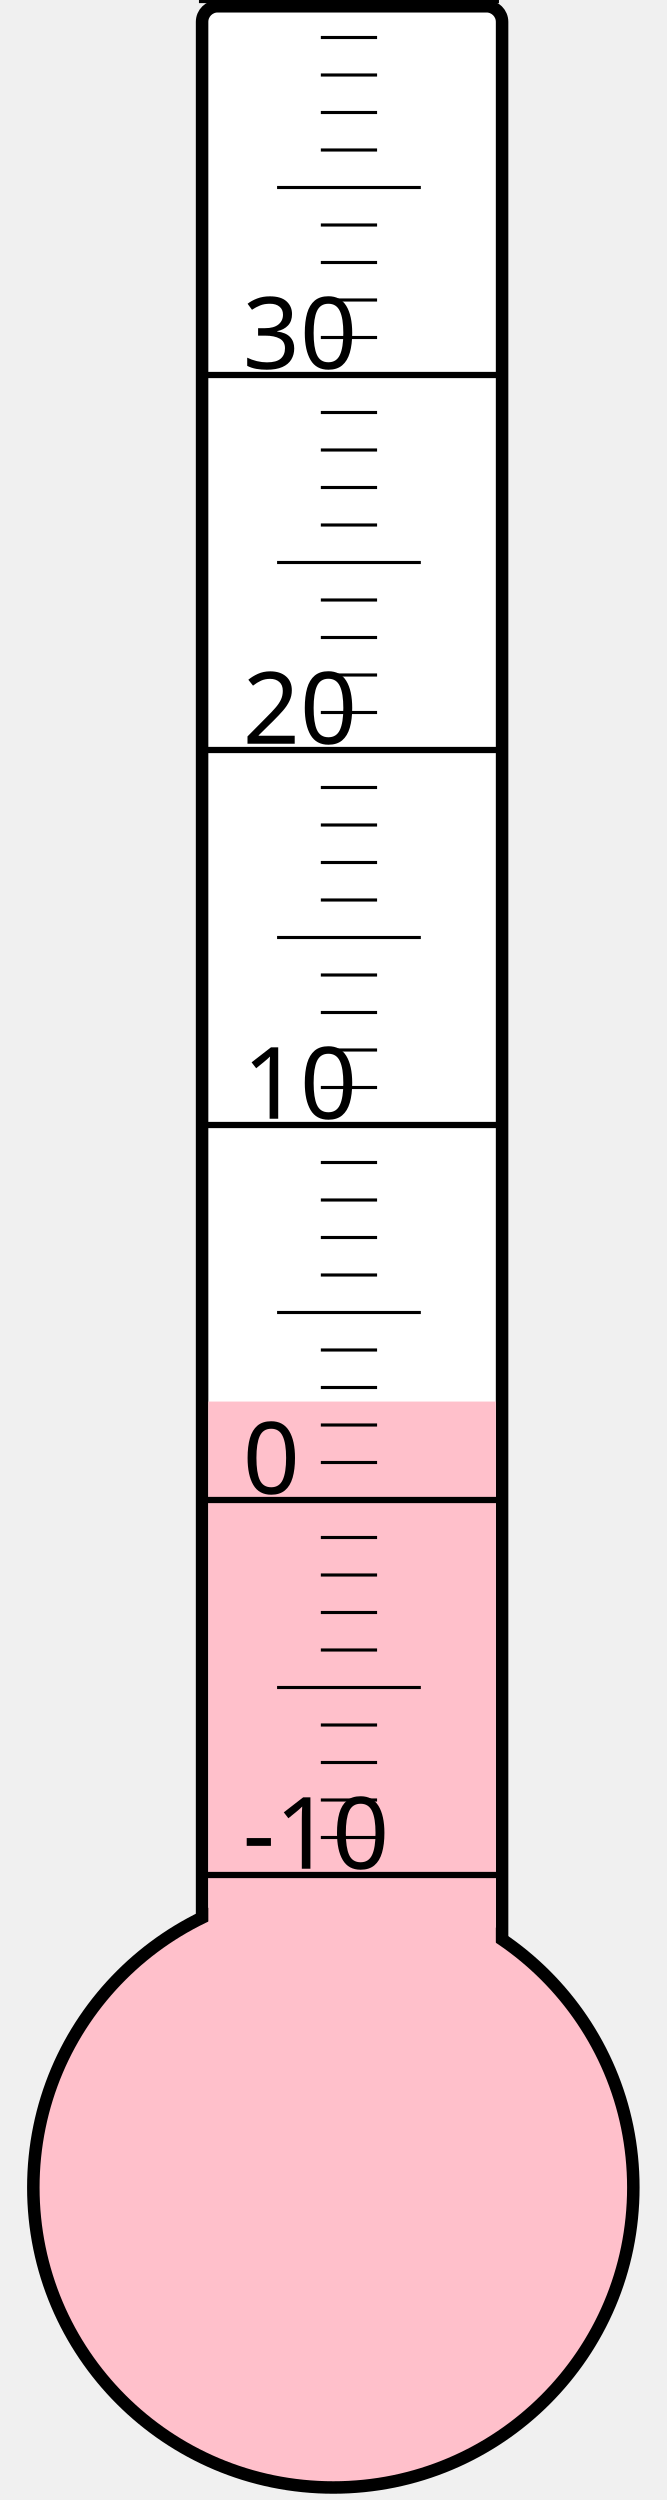
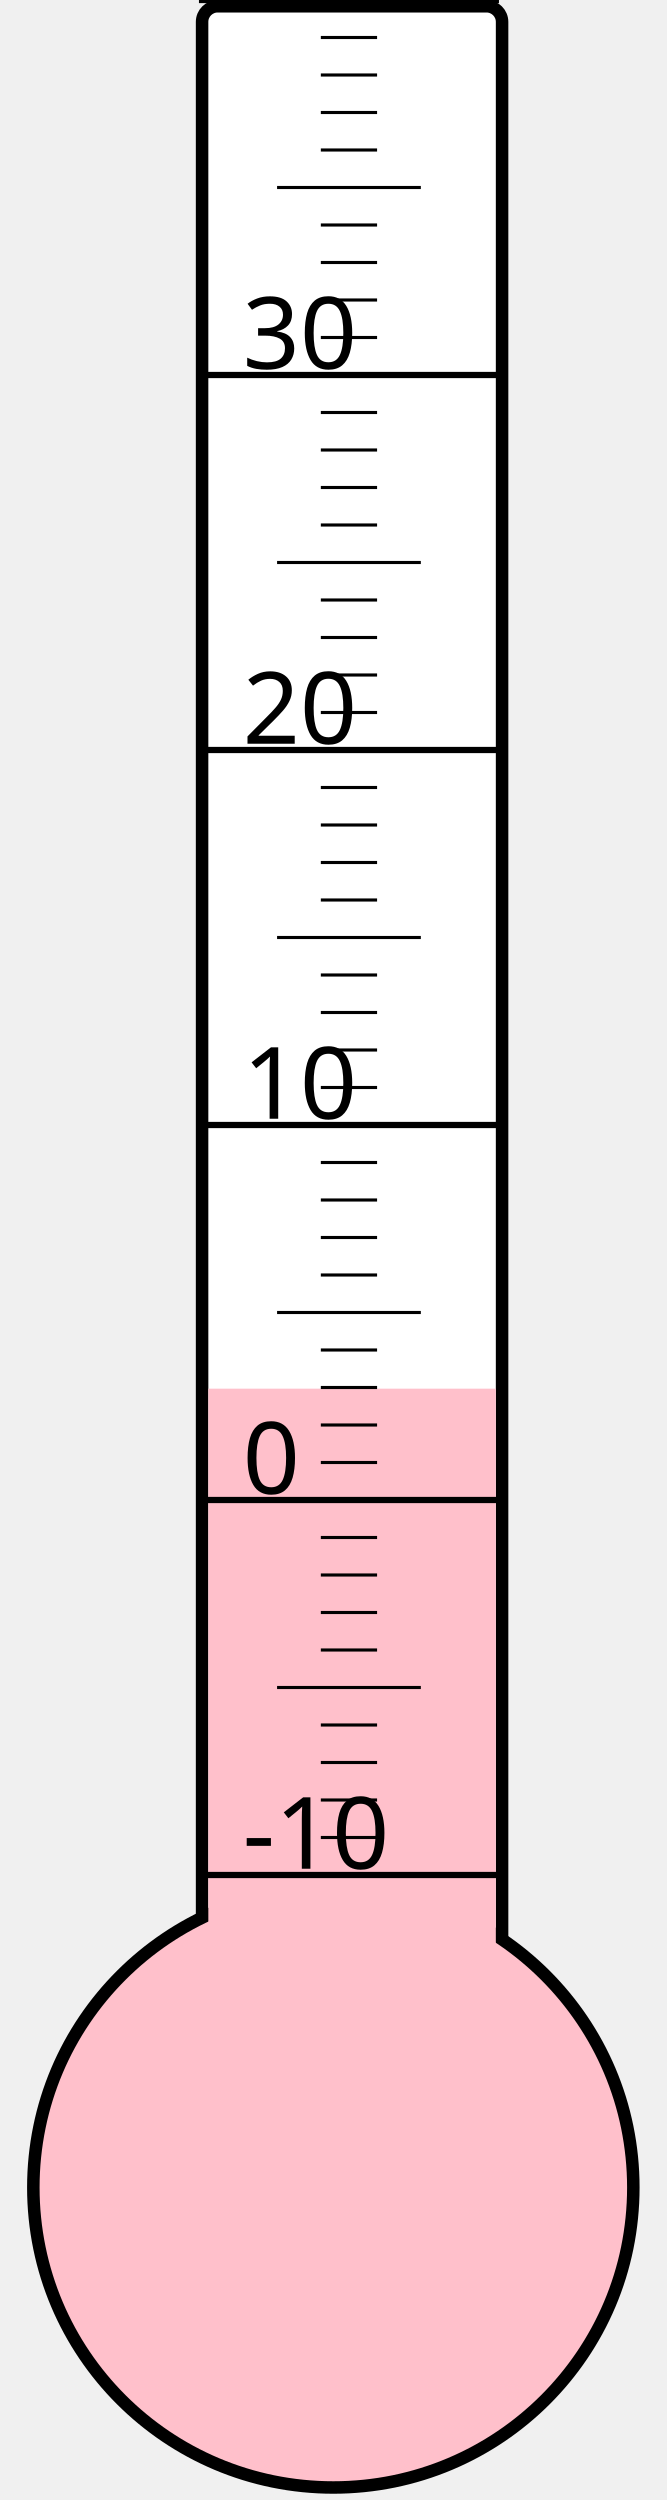
<svg xmlns="http://www.w3.org/2000/svg" width="40px" height="150px" viewBox="0 0 200 800">
  <rect width="200" height="800" x="0" y="0" style="fill: #ffffeb; fill-opacity: 0;" />
  <rect width="96" height="680" x="58" y="2" rx="5" ry="5" style="fill: white; fill-opacity: 1; stroke: black; stroke-width: 4;" />
  <circle cx="100" cy="700" r="96" style="fill: pink; stroke: black; stroke-width: 4;" />
-   <rect width="92" height="251.5" x="60" y="448.5" style="fill: pink; fill-opacity: 1; stroke-width: 0;" />
+   <rect width="92" height="255.625" x="60" y="444.375" style="fill: pink; fill-opacity: 1; stroke-width: 0;" />
  <text x="71" y="598" style="font-family: sans-serif; font-size: 24pt;">-10</text>
  <text x="71" y="478" style="font-family: sans-serif; font-size: 24pt;">0</text>
  <text x="71" y="358" style="font-family: sans-serif; font-size: 24pt;">10</text>
  <text x="71" y="238" style="font-family: sans-serif; font-size: 24pt;">20</text>
  <text x="71" y="118" style="font-family: sans-serif; font-size: 24pt;">30</text>
  <g style="stroke: black;">
    <line x1="57" y1="600" x2="153" y2="600" style="stroke-width: 2;" />
    <line x1="96" y1="588" x2="114" y2="588" style="stroke-width: 1;" />
    <line x1="96" y1="576" x2="114" y2="576" style="stroke-width: 1;" />
    <line x1="96" y1="564" x2="114" y2="564" style="stroke-width: 1;" />
    <line x1="96" y1="552" x2="114" y2="552" style="stroke-width: 1;" />
    <line x1="82" y1="540" x2="128" y2="540" style="stroke-width: 1;" />
    <line x1="96" y1="528" x2="114" y2="528" style="stroke-width: 1;" />
    <line x1="96" y1="516" x2="114" y2="516" style="stroke-width: 1;" />
    <line x1="96" y1="504" x2="114" y2="504" style="stroke-width: 1;" />
    <line x1="96" y1="492" x2="114" y2="492" style="stroke-width: 1;" />
    <line x1="57" y1="480" x2="153" y2="480" style="stroke-width: 2;" />
    <line x1="96" y1="468" x2="114" y2="468" style="stroke-width: 1;" />
    <line x1="96" y1="456" x2="114" y2="456" style="stroke-width: 1;" />
    <line x1="96" y1="444" x2="114" y2="444" style="stroke-width: 1;" />
    <line x1="96" y1="432" x2="114" y2="432" style="stroke-width: 1;" />
    <line x1="82" y1="420" x2="128" y2="420" style="stroke-width: 1;" />
    <line x1="96" y1="408" x2="114" y2="408" style="stroke-width: 1;" />
    <line x1="96" y1="396" x2="114" y2="396" style="stroke-width: 1;" />
    <line x1="96" y1="384" x2="114" y2="384" style="stroke-width: 1;" />
    <line x1="96" y1="372" x2="114" y2="372" style="stroke-width: 1;" />
    <line x1="57" y1="360" x2="153" y2="360" style="stroke-width: 2;" />
    <line x1="96" y1="348" x2="114" y2="348" style="stroke-width: 1;" />
    <line x1="96" y1="336" x2="114" y2="336" style="stroke-width: 1;" />
    <line x1="96" y1="324" x2="114" y2="324" style="stroke-width: 1;" />
    <line x1="96" y1="312" x2="114" y2="312" style="stroke-width: 1;" />
    <line x1="82" y1="300" x2="128" y2="300" style="stroke-width: 1;" />
    <line x1="96" y1="288" x2="114" y2="288" style="stroke-width: 1;" />
    <line x1="96" y1="276" x2="114" y2="276" style="stroke-width: 1;" />
    <line x1="96" y1="264" x2="114" y2="264" style="stroke-width: 1;" />
    <line x1="96" y1="252" x2="114" y2="252" style="stroke-width: 1;" />
    <line x1="57" y1="240" x2="153" y2="240" style="stroke-width: 2;" />
    <line x1="96" y1="228" x2="114" y2="228" style="stroke-width: 1;" />
    <line x1="96" y1="216" x2="114" y2="216" style="stroke-width: 1;" />
    <line x1="96" y1="204" x2="114" y2="204" style="stroke-width: 1;" />
    <line x1="96" y1="192" x2="114" y2="192" style="stroke-width: 1;" />
    <line x1="82" y1="180" x2="128" y2="180" style="stroke-width: 1;" />
    <line x1="96" y1="168" x2="114" y2="168" style="stroke-width: 1;" />
    <line x1="96" y1="156" x2="114" y2="156" style="stroke-width: 1;" />
    <line x1="96" y1="144" x2="114" y2="144" style="stroke-width: 1;" />
    <line x1="96" y1="132" x2="114" y2="132" style="stroke-width: 1;" />
    <line x1="57" y1="120" x2="153" y2="120" style="stroke-width: 2;" />
    <line x1="96" y1="108" x2="114" y2="108" style="stroke-width: 1;" />
    <line x1="96" y1="96" x2="114" y2="96" style="stroke-width: 1;" />
    <line x1="96" y1="84" x2="114" y2="84" style="stroke-width: 1;" />
    <line x1="96" y1="72" x2="114" y2="72" style="stroke-width: 1;" />
    <line x1="82" y1="60" x2="128" y2="60" style="stroke-width: 1;" />
    <line x1="96" y1="48" x2="114" y2="48" style="stroke-width: 1;" />
    <line x1="96" y1="36" x2="114" y2="36" style="stroke-width: 1;" />
    <line x1="96" y1="24" x2="114" y2="24" style="stroke-width: 1;" />
    <line x1="96" y1="12" x2="114" y2="12" style="stroke-width: 1;" />
    <line x1="57" y1="0" x2="153" y2="0" style="stroke-width: 2;" />
  </g>
</svg>
